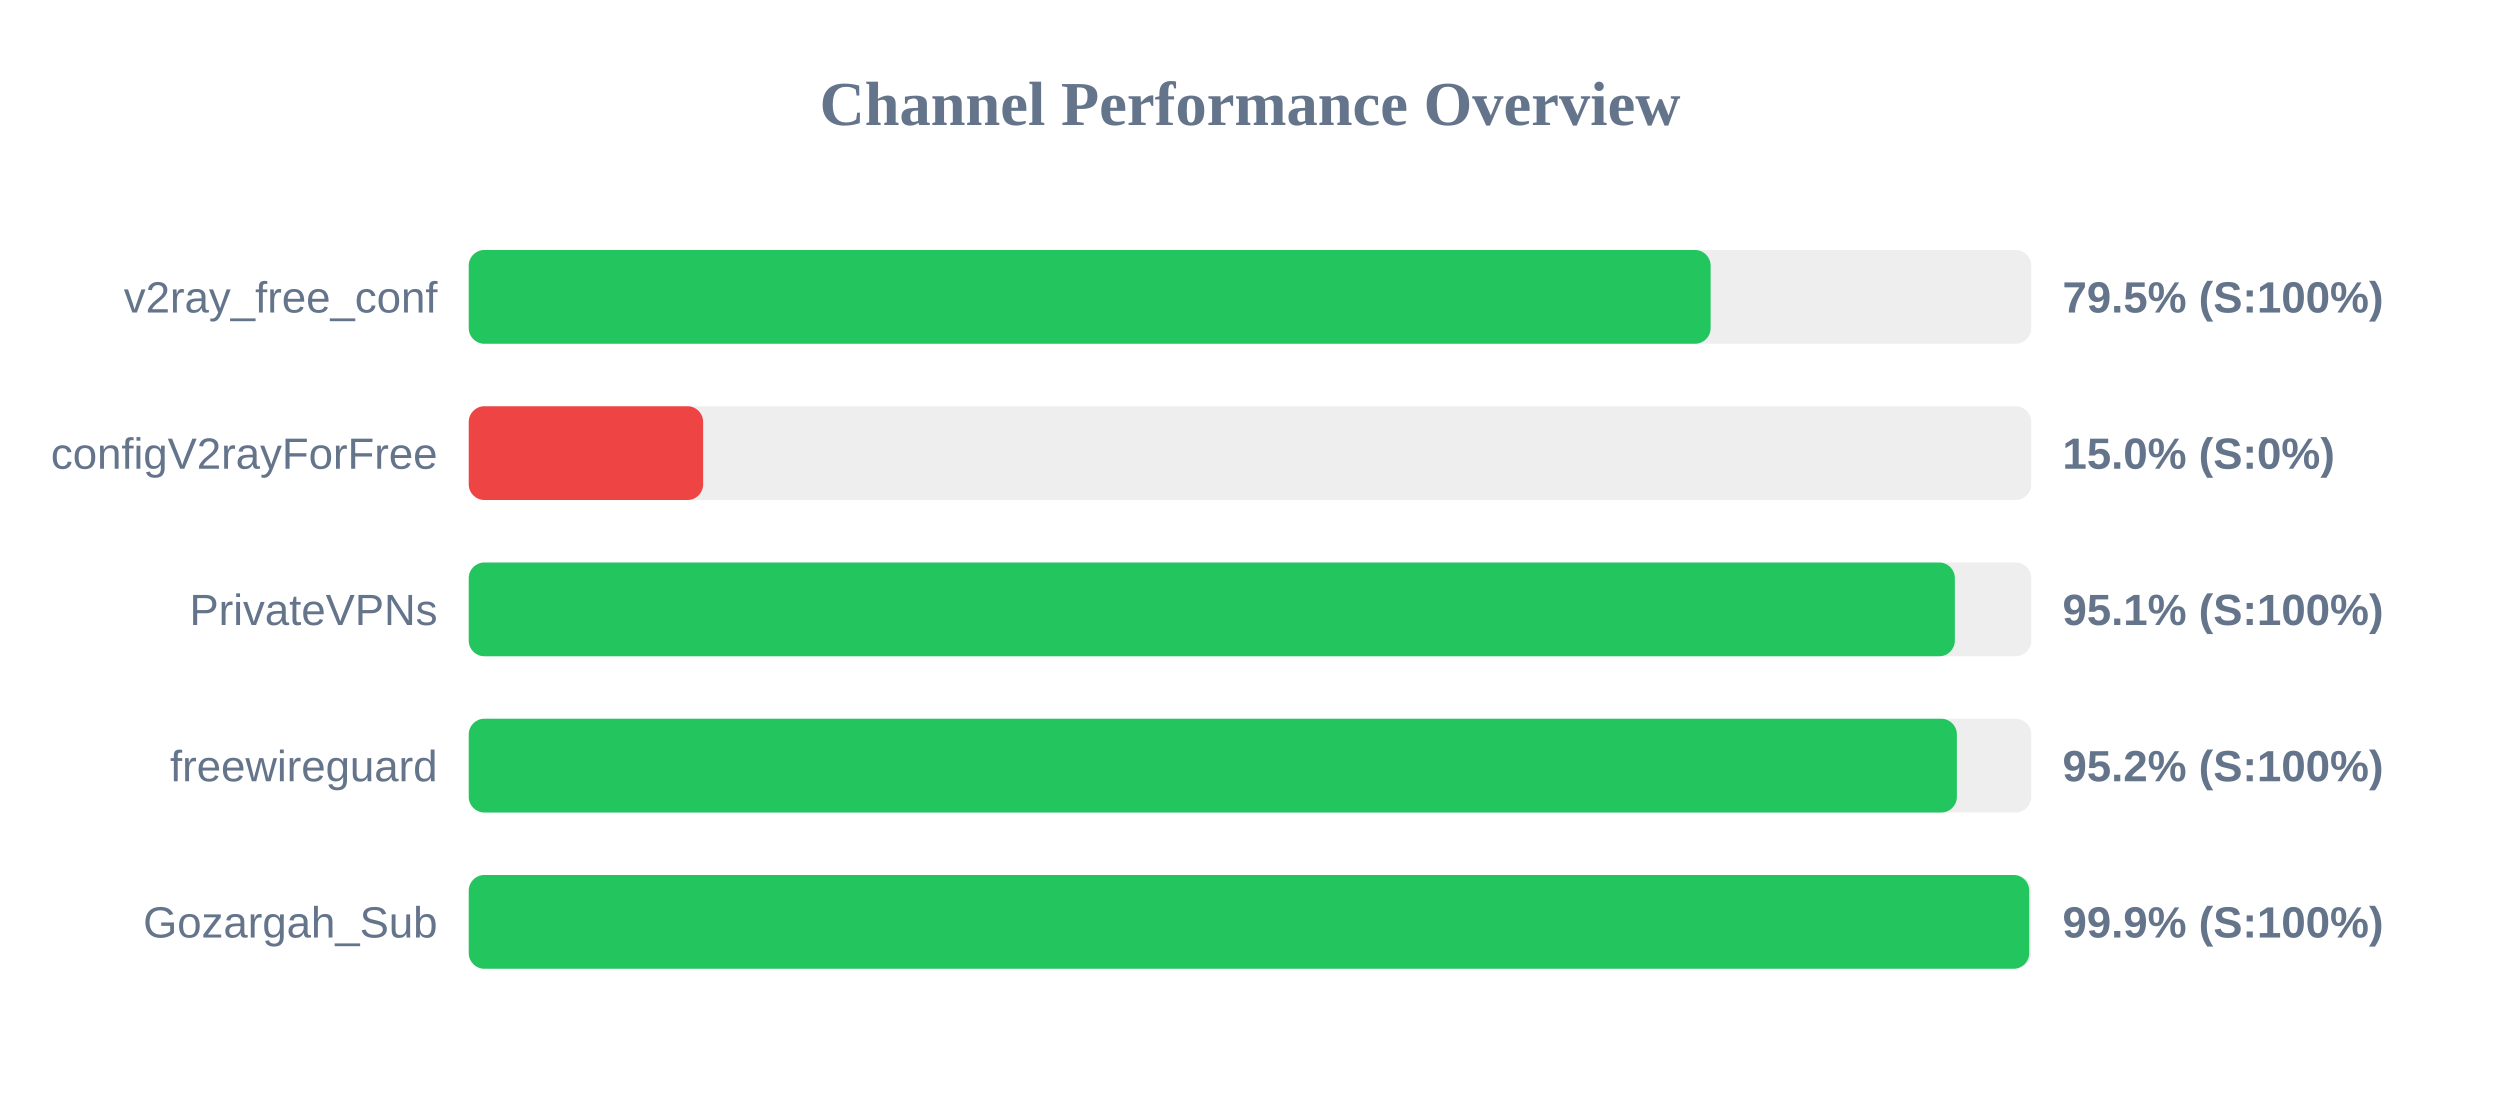
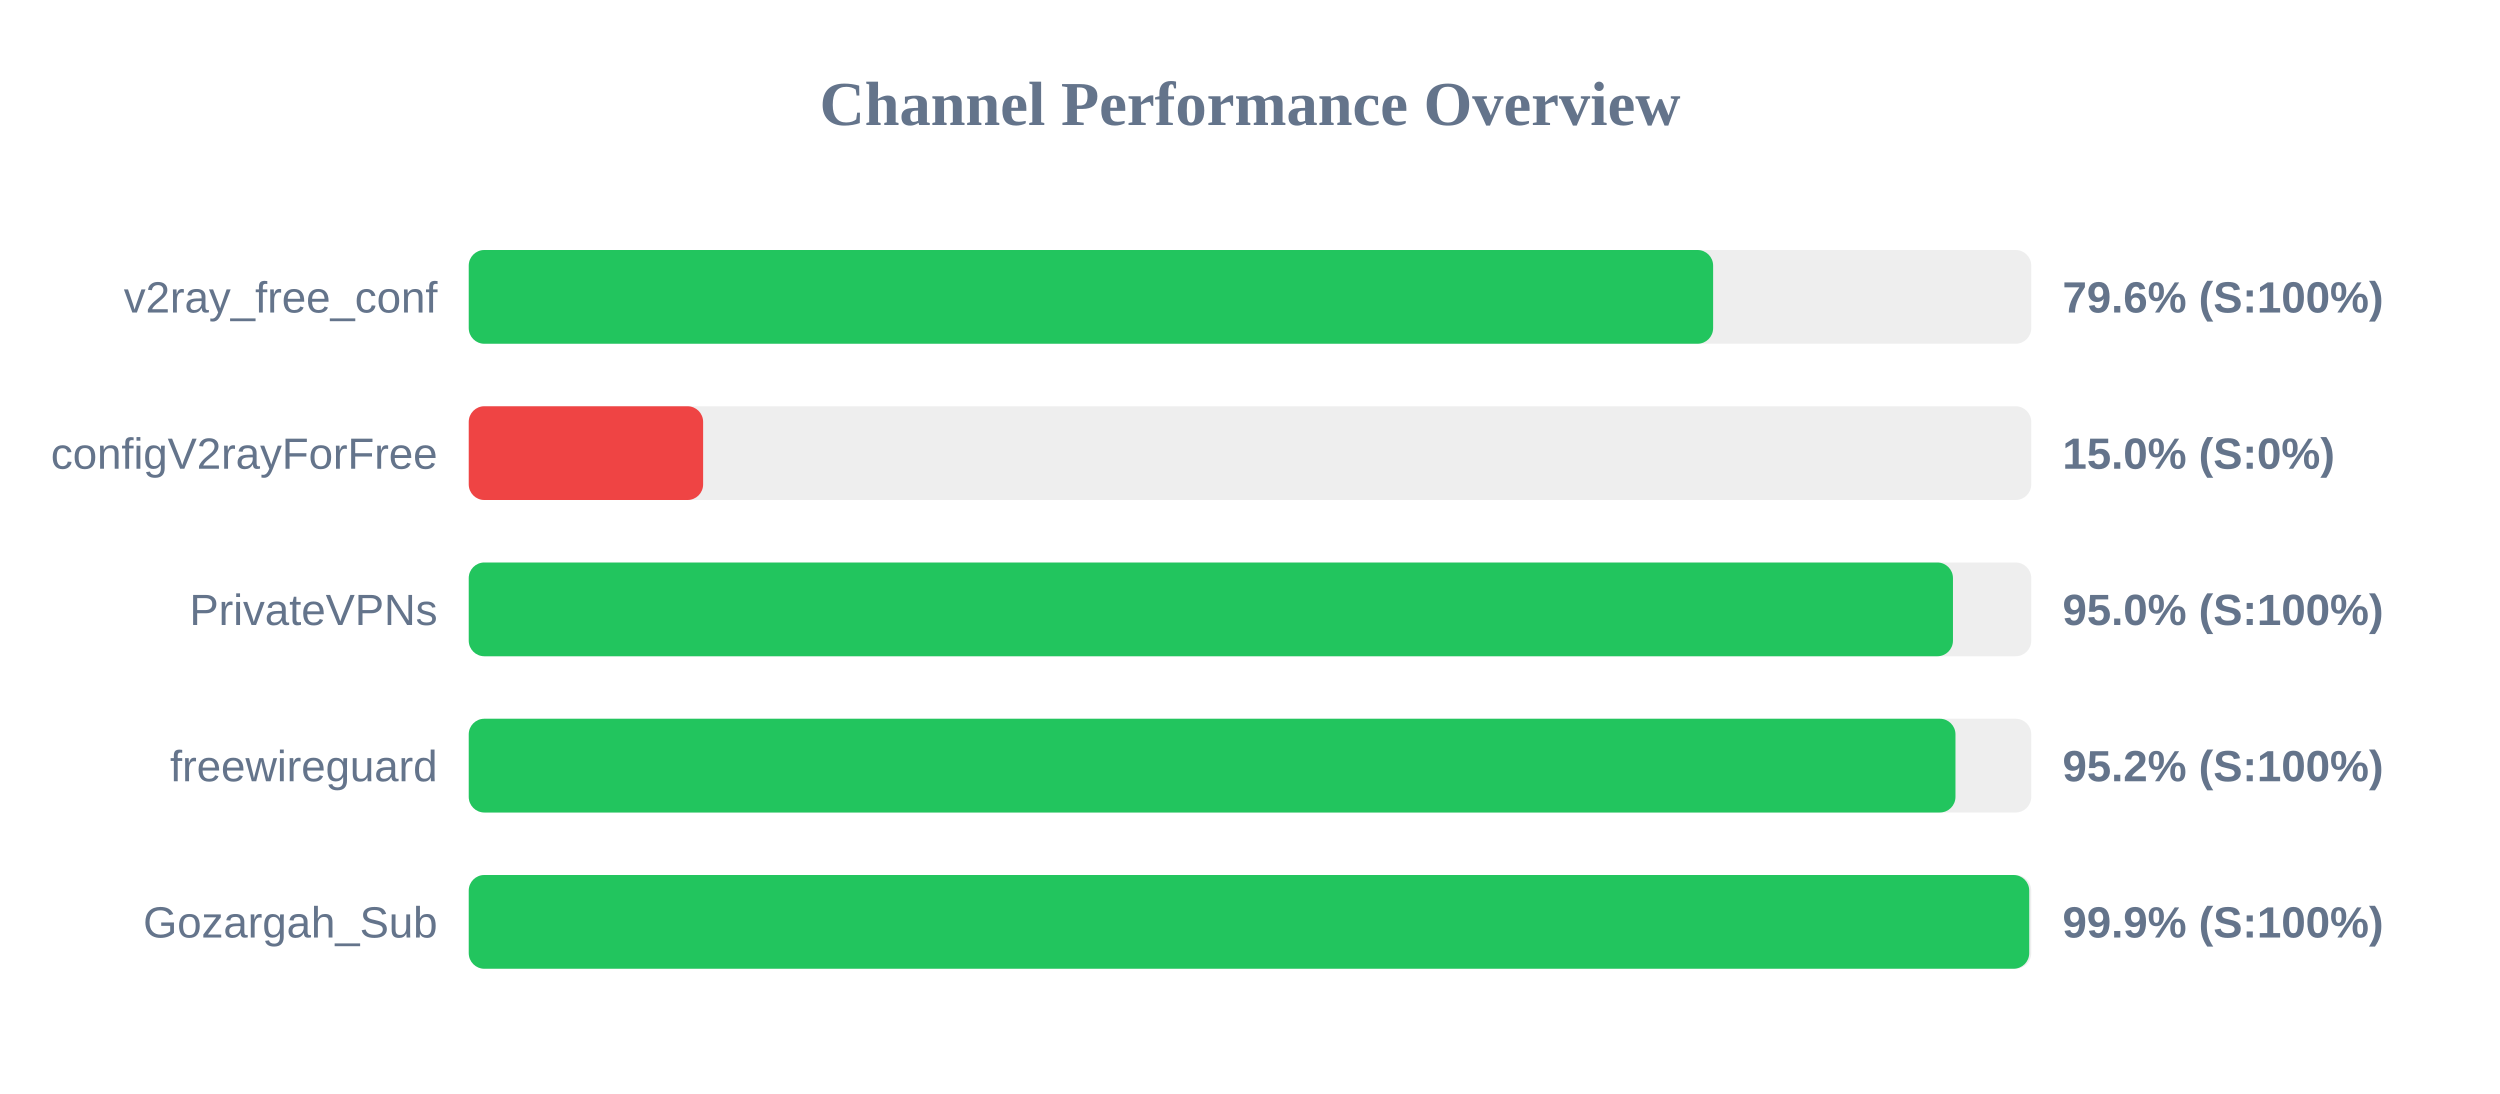
<svg xmlns="http://www.w3.org/2000/svg" width="800" height="350" version="1.1">
  <style>
        .row { font: 14px Arial; fill: #64748b; }
        .score { font: bold 14px Arial; fill: #64748b; }
    </style>
  <text x="400" y="40" text-anchor="middle" font-size="20px" font-weight="bold" fill="#64748b">Channel Performance Overview</text>
  <rect x="150" y="80" width="500" height="30" fill="#eee" rx="5" />
-   <rect x="150" y="80" width="397.4" height="30" fill="#22c55e" rx="5" />
+   <rect x="150" y="80" width="398.2" height="30" fill="#22c55e" rx="5" />
  <text x="140" y="100" text-anchor="end" class="row">v2ray_free_conf</text>
-   <text x="660" y="100" text-anchor="start" class="score">79.5% (S:100%)</text>
+   <text x="660" y="100" text-anchor="start" class="score">79.6% (S:100%)</text>
  <rect x="150" y="130" width="500" height="30" fill="#eee" rx="5" />
  <rect x="150" y="130" width="75.0" height="30" fill="#ef4444" rx="5" />
  <text x="140" y="150" text-anchor="end" class="row">configV2rayForFree</text>
  <text x="660" y="150" text-anchor="start" class="score">15.0% (S:0%)</text>
  <rect x="150" y="180" width="500" height="30" fill="#eee" rx="5" />
-   <rect x="150" y="180" width="475.55" height="30" fill="#22c55e" rx="5" />
+   <rect x="150" y="180" width="474.95" height="30" fill="#22c55e" rx="5" />
  <text x="140" y="200" text-anchor="end" class="row">PrivateVPNs</text>
-   <text x="660" y="200" text-anchor="start" class="score">95.1% (S:100%)</text>
+   <text x="660" y="200" text-anchor="start" class="score">95.0% (S:100%)</text>
  <rect x="150" y="230" width="500" height="30" fill="#eee" rx="5" />
-   <rect x="150" y="230" width="476.2" height="30" fill="#22c55e" rx="5" />
+   <rect x="150" y="230" width="475.75" height="30" fill="#22c55e" rx="5" />
  <text x="140" y="250" text-anchor="end" class="row">freewireguard</text>
  <text x="660" y="250" text-anchor="start" class="score">95.2% (S:100%)</text>
  <rect x="150" y="280" width="500" height="30" fill="#eee" rx="5" />
  <rect x="150" y="280" width="499.35" height="30" fill="#22c55e" rx="5" />
  <text x="140" y="300" text-anchor="end" class="row">Gozargah_Sub</text>
  <text x="660" y="300" text-anchor="start" class="score">99.9% (S:100%)</text>
</svg>
